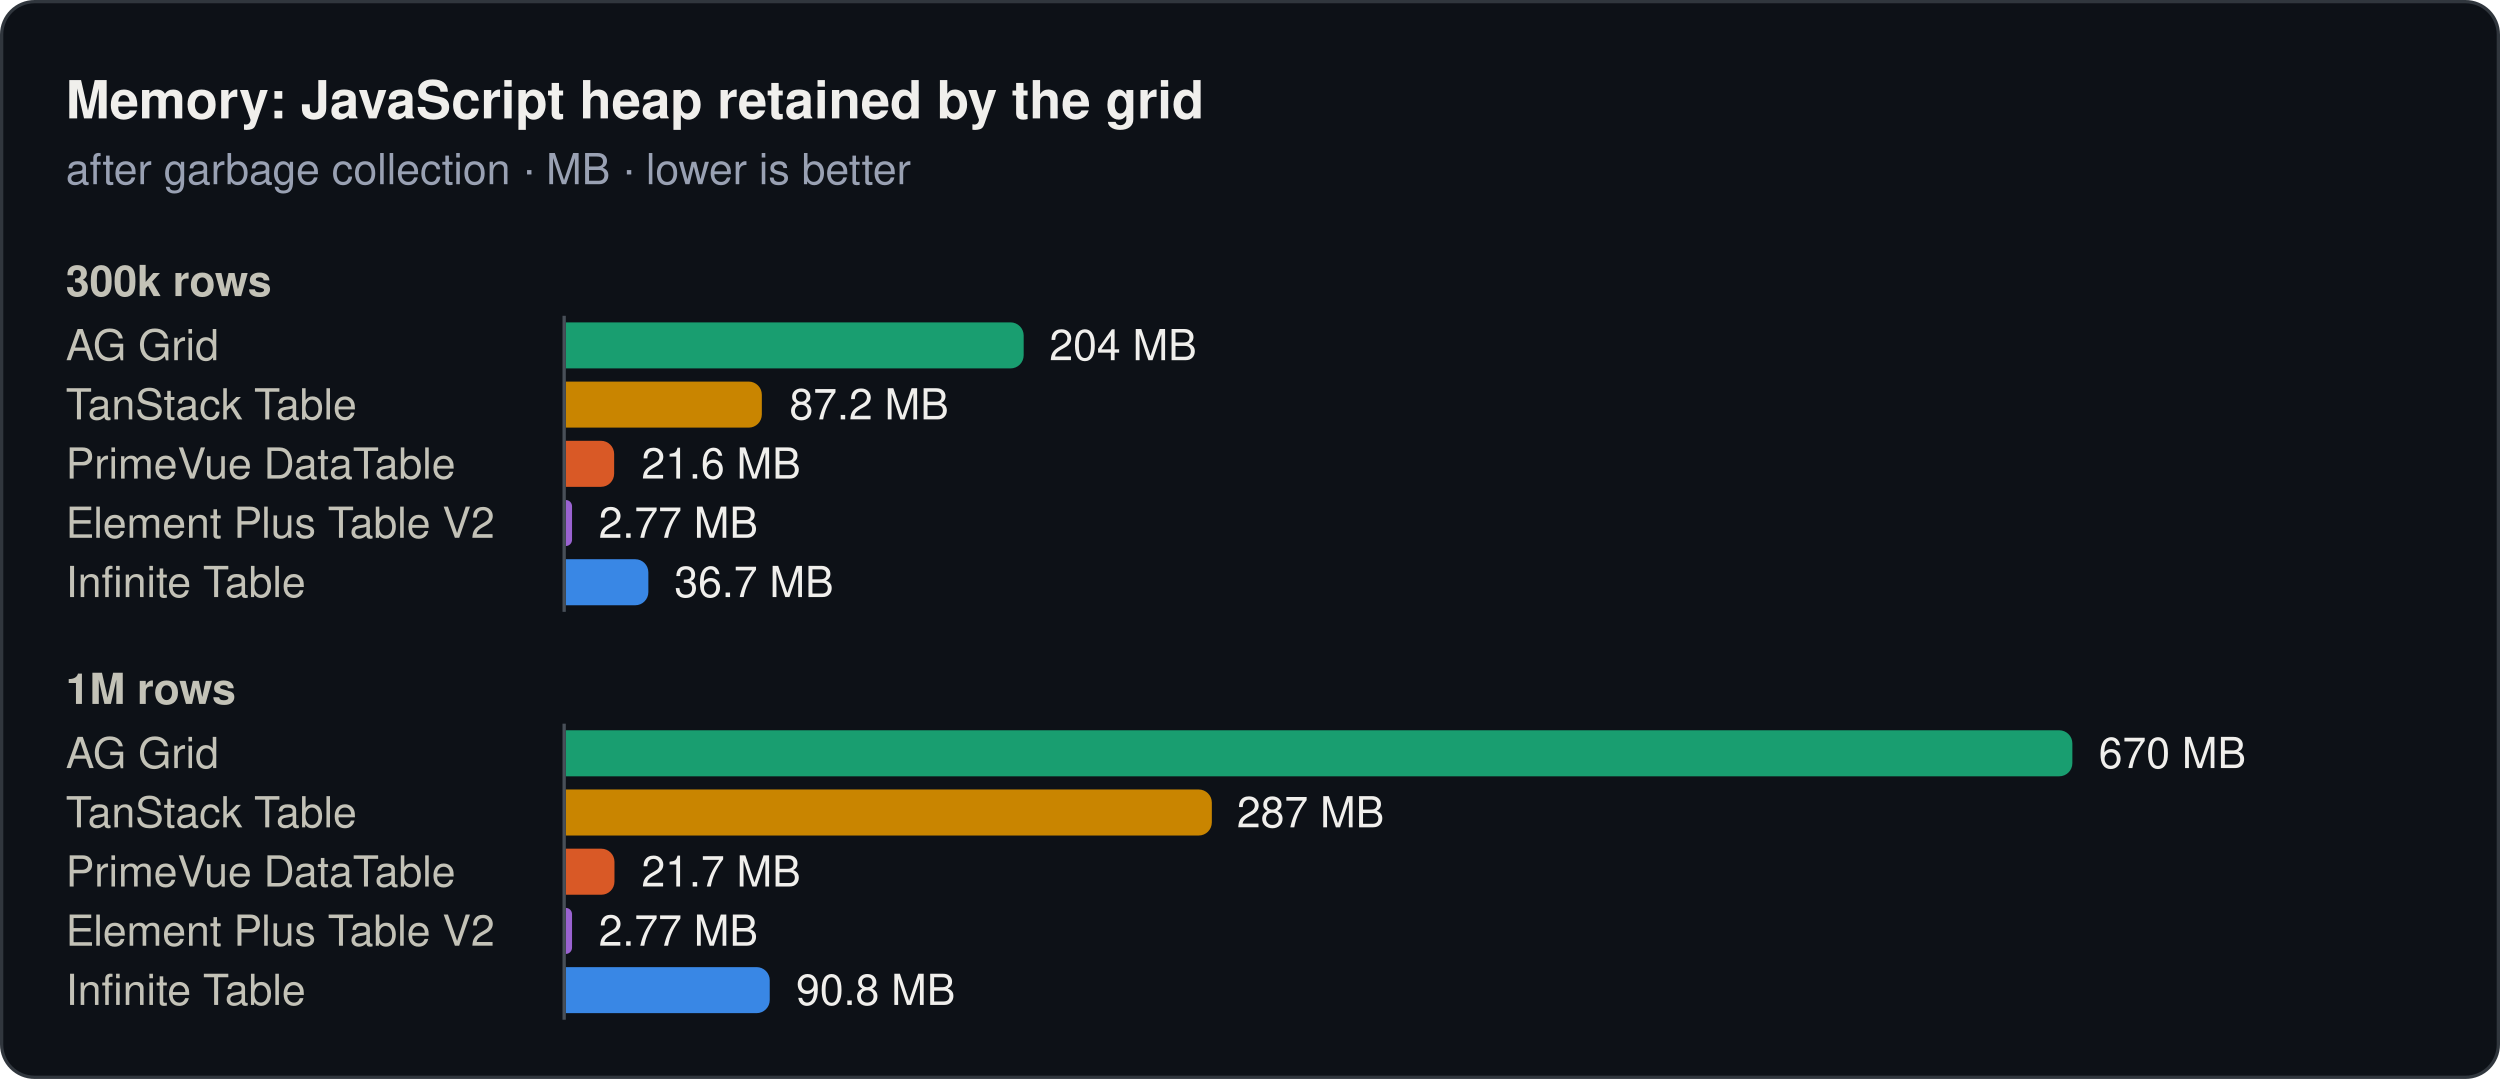
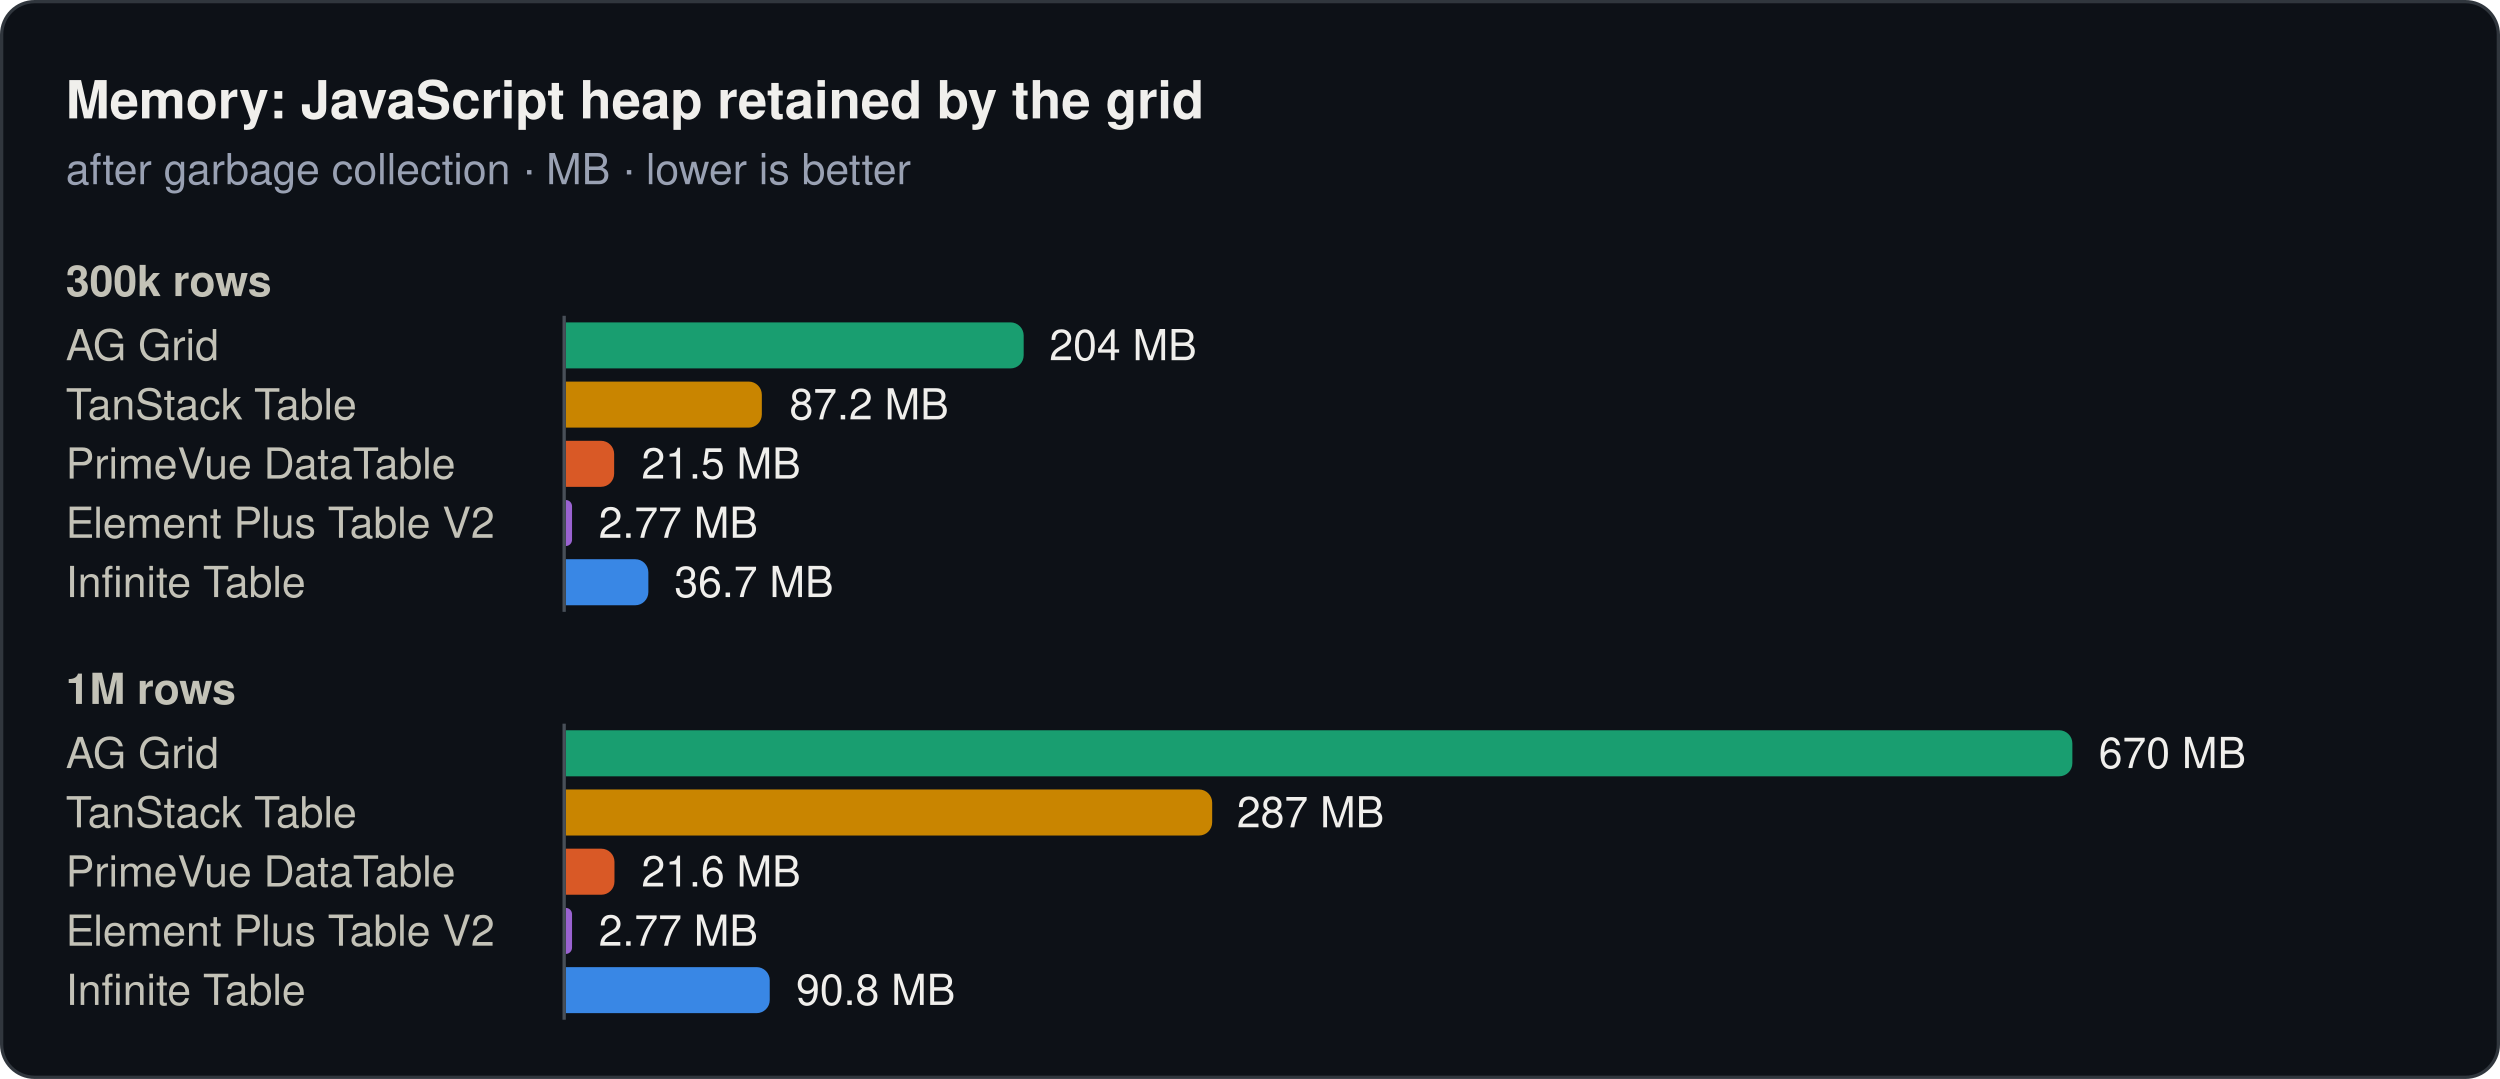
<svg xmlns="http://www.w3.org/2000/svg" width="760" height="328" viewBox="0 0 760 328" role="img">
  <rect x="0.5" y="0.5" width="759" height="327" rx="10" fill="#0d1117" stroke="#30363d" />
  <text x="20" y="36" font-family="system-ui, -apple-system, 'Segoe UI', Helvetica, Arial, sans-serif" font-size="16" font-weight="600" fill="#f0efec">Memory: JavaScript heap retained by the grid</text>
  <text x="20" y="56" font-family="system-ui, -apple-system, 'Segoe UI', Helvetica, Arial, sans-serif" font-size="13" fill="#99a1b3">after garbage collection · MB · lower is better</text>
  <text x="20" y="90" font-family="system-ui, -apple-system, 'Segoe UI', Helvetica, Arial, sans-serif" font-size="13" font-weight="600" fill="#c3c2b7">300k rows</text>
  <text x="20" y="109.5" font-family="system-ui, -apple-system, 'Segoe UI', Helvetica, Arial, sans-serif" font-size="13" fill="#c3c2b7">AG Grid</text>
  <path d="M172,98H307.2a4,4 0 0 1 4,4V108a4,4 0 0 1 -4,4H172Z" fill="#199e70" />
  <text x="319" y="109.5" font-family="system-ui, -apple-system, 'Segoe UI', Helvetica, Arial, sans-serif" font-size="13" fill="#f0efec">204 MB</text>
  <text x="20" y="127.5" font-family="system-ui, -apple-system, 'Segoe UI', Helvetica, Arial, sans-serif" font-size="13" fill="#c3c2b7">TanStack Table</text>
  <path d="M172,116H227.6a4,4 0 0 1 4,4V126a4,4 0 0 1 -4,4H172Z" fill="#c98500" />
  <text x="240" y="127.5" font-family="system-ui, -apple-system, 'Segoe UI', Helvetica, Arial, sans-serif" font-size="13" fill="#f0efec">87.2 MB</text>
  <text x="20" y="145.5" font-family="system-ui, -apple-system, 'Segoe UI', Helvetica, Arial, sans-serif" font-size="13" fill="#c3c2b7">PrimeVue DataTable</text>
  <path d="M172,134H182.7a4,4 0 0 1 4,4V144a4,4 0 0 1 -4,4H172Z" fill="#d95926" />
-   <text x="195" y="145.5" font-family="system-ui, -apple-system, 'Segoe UI', Helvetica, Arial, sans-serif" font-size="13" fill="#f0efec">21.6 MB</text>
+   <text x="195" y="145.5" font-family="system-ui, -apple-system, 'Segoe UI', Helvetica, Arial, sans-serif" font-size="13" fill="#f0efec">21.5 MB</text>
  <text x="20" y="163.5" font-family="system-ui, -apple-system, 'Segoe UI', Helvetica, Arial, sans-serif" font-size="13" fill="#c3c2b7">Element Plus Table V2</text>
  <path d="M172,152H172a1.9,1.9 0 0 1 1.9,1.9V164.1a1.9,1.9 0 0 1 -1.9,1.9H172Z" fill="#9a63d1" />
  <text x="182" y="163.5" font-family="system-ui, -apple-system, 'Segoe UI', Helvetica, Arial, sans-serif" font-size="13" fill="#f0efec">2.77 MB</text>
  <text x="20" y="181.5" font-family="system-ui, -apple-system, 'Segoe UI', Helvetica, Arial, sans-serif" font-size="13" fill="#c3c2b7">Infinite Table</text>
  <path d="M172,170H193.1a4,4 0 0 1 4,4V180a4,4 0 0 1 -4,4H172Z" fill="#3987e5" />
  <text x="205" y="181.5" font-family="system-ui, -apple-system, 'Segoe UI', Helvetica, Arial, sans-serif" font-size="13" fill="#f0efec">36.7 MB</text>
  <line x1="171.5" y1="96" x2="171.5" y2="186" stroke="#484f58" stroke-width="1" />
  <text x="20" y="214" font-family="system-ui, -apple-system, 'Segoe UI', Helvetica, Arial, sans-serif" font-size="13" font-weight="600" fill="#c3c2b7">1M rows</text>
  <text x="20" y="233.5" font-family="system-ui, -apple-system, 'Segoe UI', Helvetica, Arial, sans-serif" font-size="13" fill="#c3c2b7">AG Grid</text>
  <path d="M172,222H626a4,4 0 0 1 4,4V232a4,4 0 0 1 -4,4H172Z" fill="#199e70" />
  <text x="638" y="233.5" font-family="system-ui, -apple-system, 'Segoe UI', Helvetica, Arial, sans-serif" font-size="13" fill="#f0efec">670 MB</text>
  <text x="20" y="251.5" font-family="system-ui, -apple-system, 'Segoe UI', Helvetica, Arial, sans-serif" font-size="13" fill="#c3c2b7">TanStack Table</text>
-   <path d="M172,240H364.4a4,4 0 0 1 4,4V250a4,4 0 0 1 -4,4H172Z" fill="#c98500" />
+   <path d="M172,240H364.5a4,4 0 0 1 4,4V250a4,4 0 0 1 -4,4H172Z" fill="#c98500" />
  <text x="376" y="251.5" font-family="system-ui, -apple-system, 'Segoe UI', Helvetica, Arial, sans-serif" font-size="13" fill="#f0efec">287 MB</text>
  <text x="20" y="269.5" font-family="system-ui, -apple-system, 'Segoe UI', Helvetica, Arial, sans-serif" font-size="13" fill="#c3c2b7">PrimeVue DataTable</text>
  <path d="M172,258H182.8a4,4 0 0 1 4,4V268a4,4 0 0 1 -4,4H172Z" fill="#d95926" />
-   <text x="195" y="269.5" font-family="system-ui, -apple-system, 'Segoe UI', Helvetica, Arial, sans-serif" font-size="13" fill="#f0efec">21.7 MB</text>
+   <text x="195" y="269.5" font-family="system-ui, -apple-system, 'Segoe UI', Helvetica, Arial, sans-serif" font-size="13" fill="#f0efec">21.6 MB</text>
  <text x="20" y="287.5" font-family="system-ui, -apple-system, 'Segoe UI', Helvetica, Arial, sans-serif" font-size="13" fill="#c3c2b7">Element Plus Table V2</text>
  <path d="M172,276H172a1.9,1.9 0 0 1 1.9,1.9V288.1a1.9,1.9 0 0 1 -1.9,1.9H172Z" fill="#9a63d1" />
  <text x="182" y="287.5" font-family="system-ui, -apple-system, 'Segoe UI', Helvetica, Arial, sans-serif" font-size="13" fill="#f0efec">2.77 MB</text>
  <text x="20" y="305.5" font-family="system-ui, -apple-system, 'Segoe UI', Helvetica, Arial, sans-serif" font-size="13" fill="#c3c2b7">Infinite Table</text>
  <path d="M172,294H230a4,4 0 0 1 4,4V304a4,4 0 0 1 -4,4H172Z" fill="#3987e5" />
  <text x="242" y="305.5" font-family="system-ui, -apple-system, 'Segoe UI', Helvetica, Arial, sans-serif" font-size="13" fill="#f0efec">90.8 MB</text>
  <line x1="171.5" y1="220" x2="171.5" y2="310" stroke="#484f58" stroke-width="1" />
</svg>
